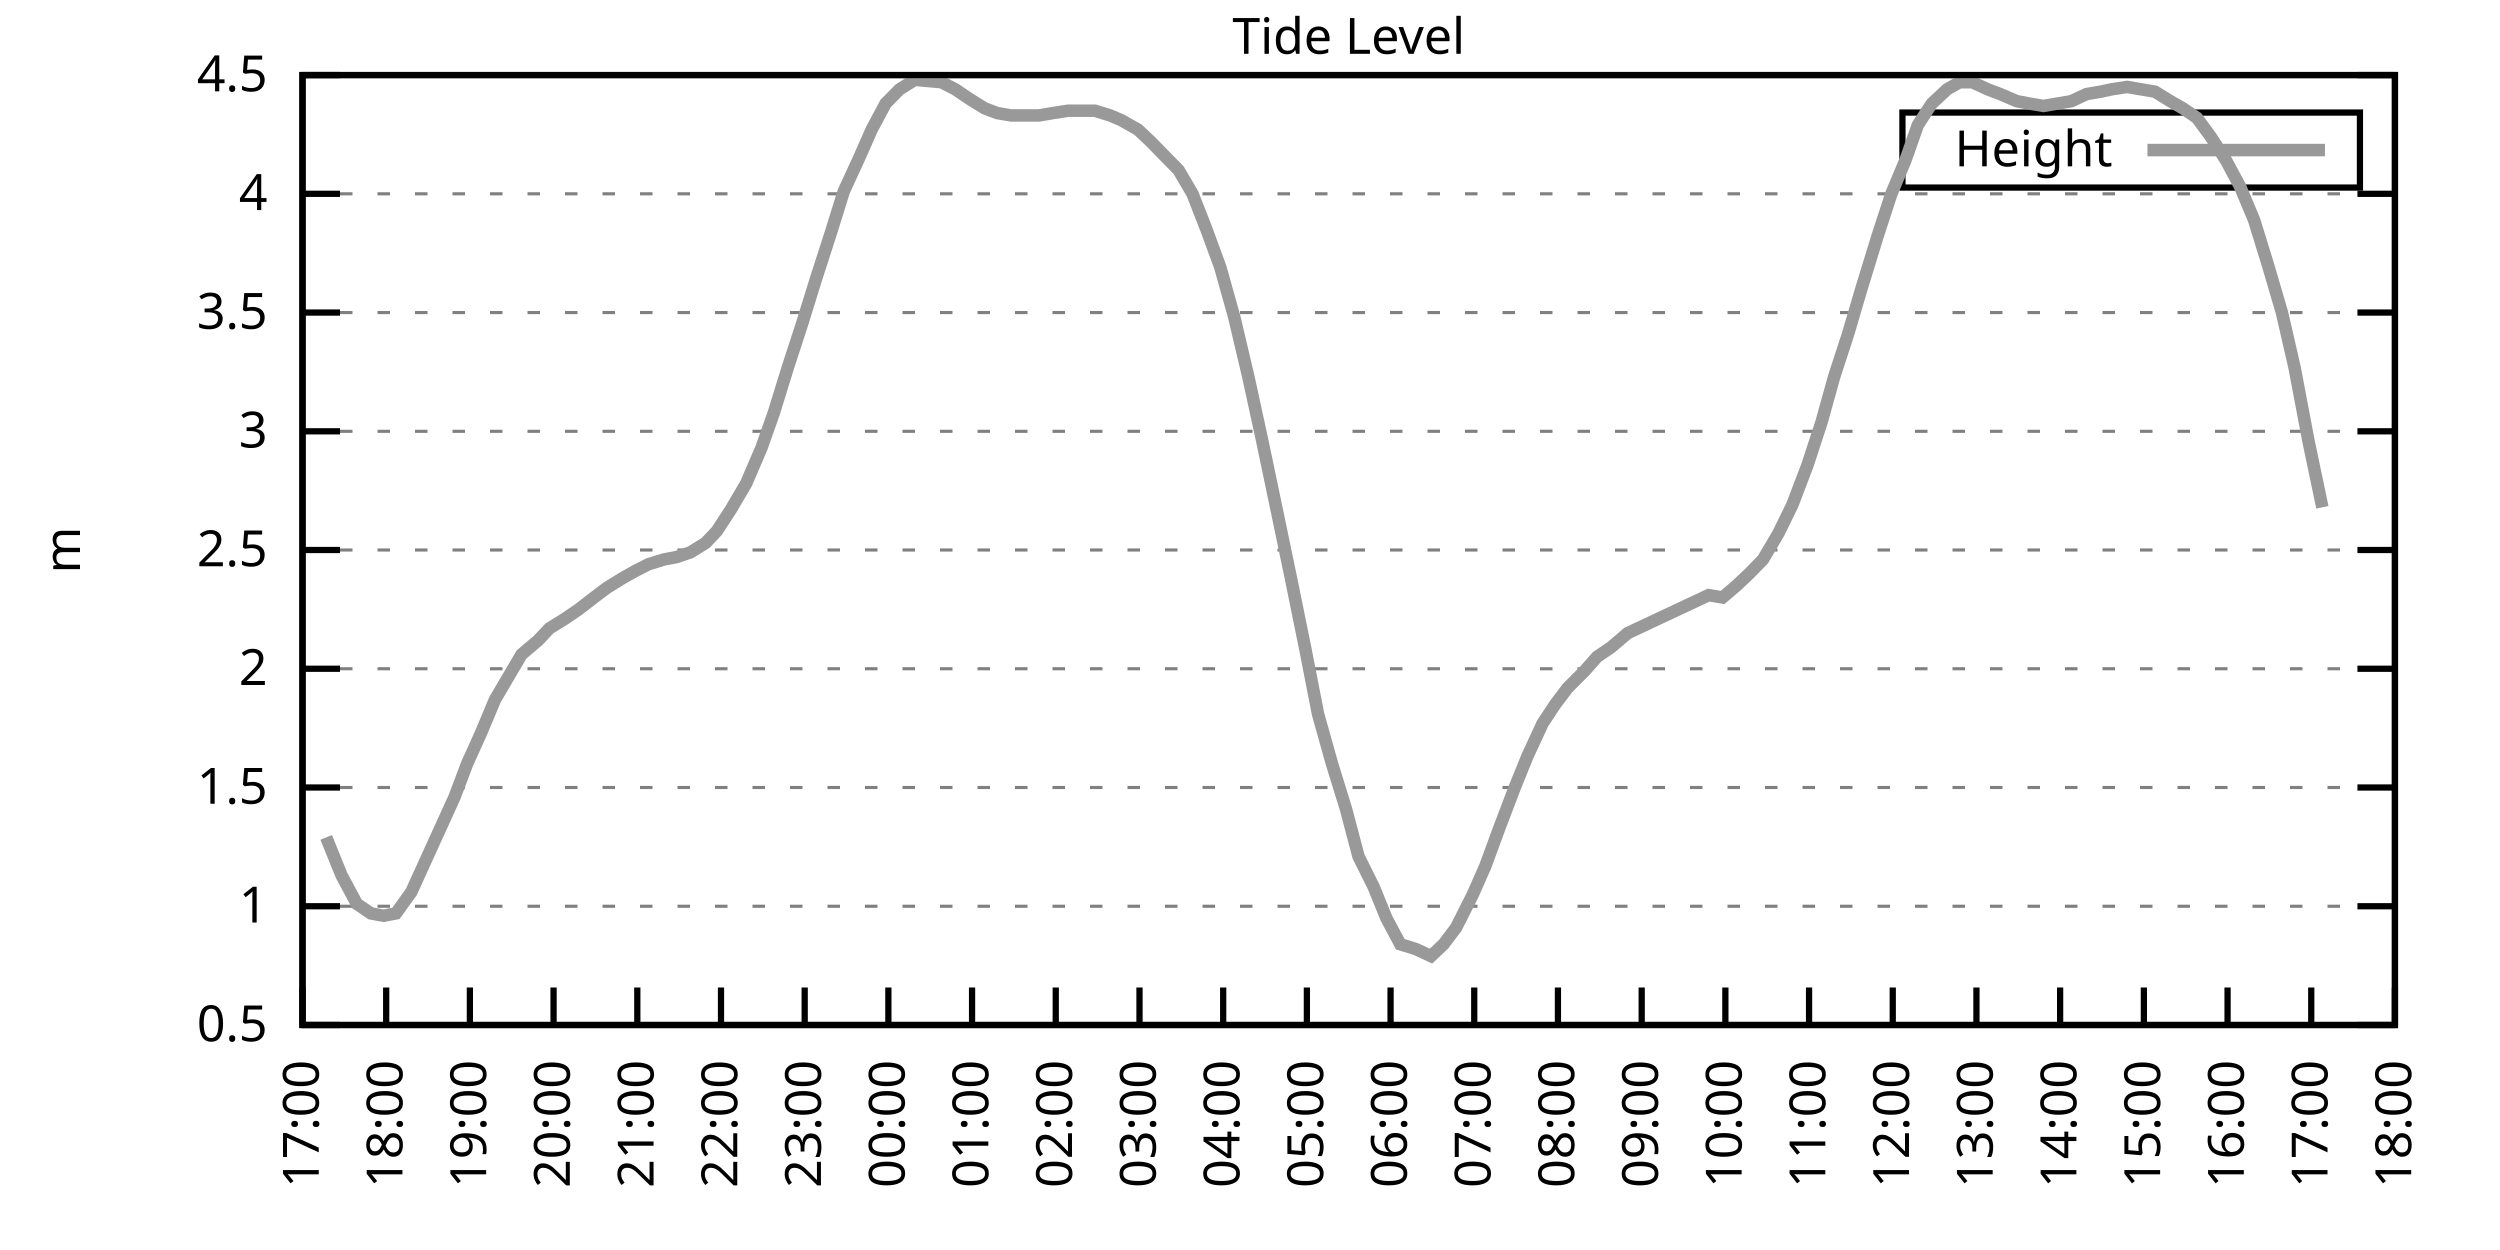
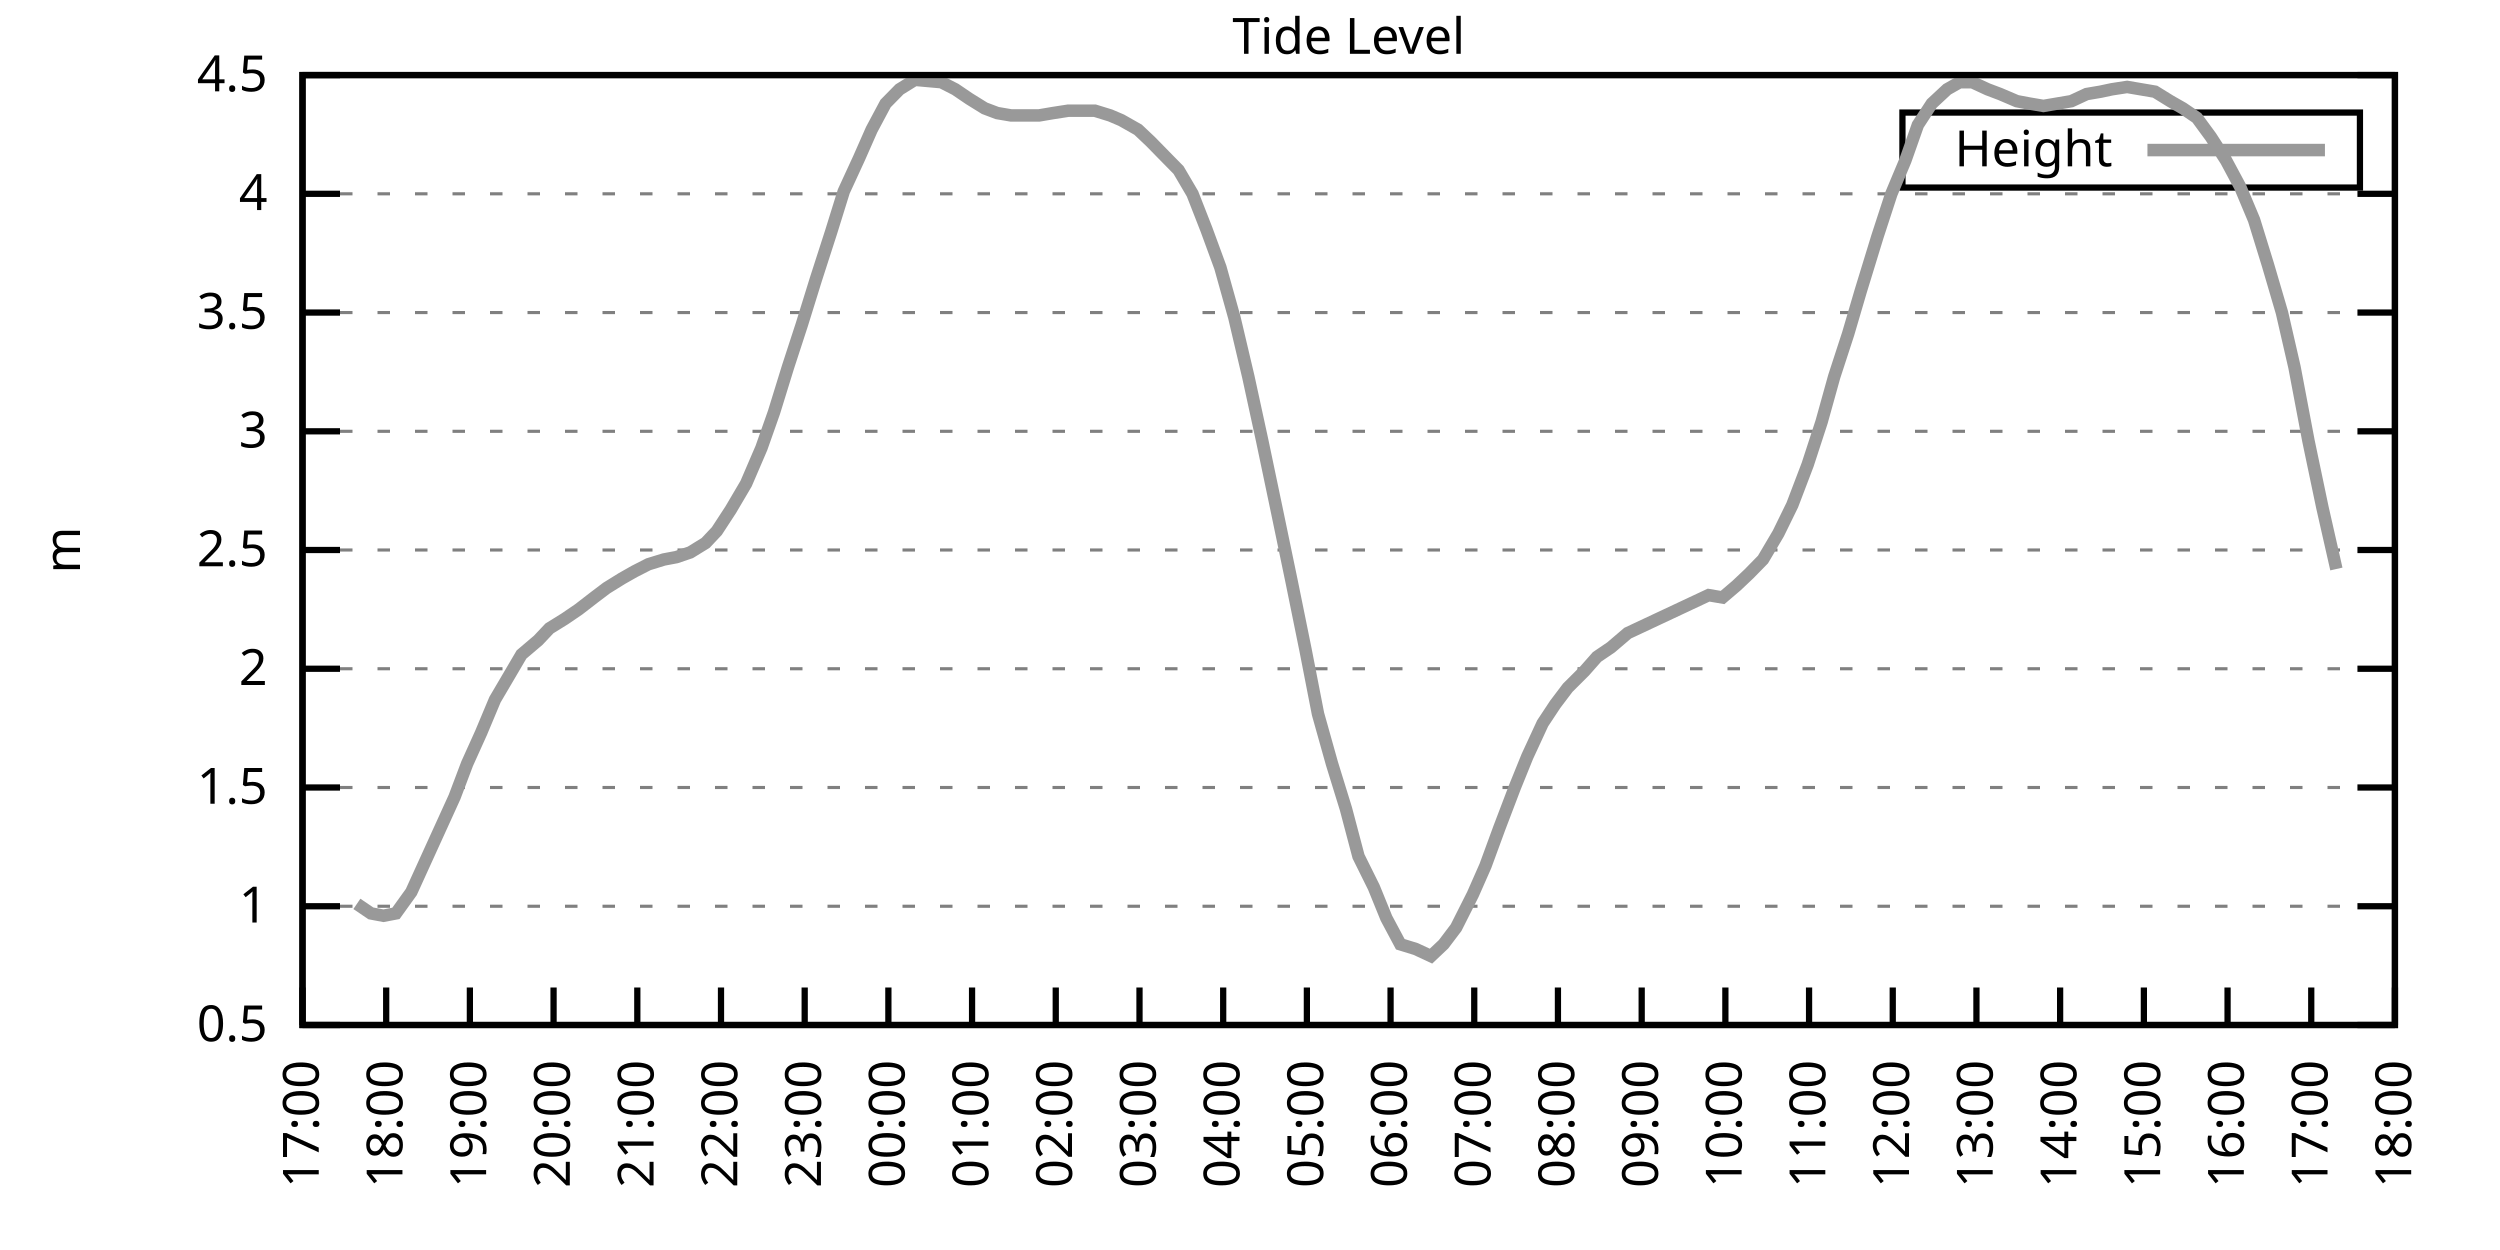
<svg xmlns="http://www.w3.org/2000/svg" xmlns:xlink="http://www.w3.org/1999/xlink" width="400" height="200" viewBox="0 0 400 200">
  <g id="gnuplot_canvas">
    <rect x="0" y="0" width="400" height="200" fill="none" />
    <defs>
      <circle id="gpDot" r="0.5" stroke-width="0.5" stroke="currentColor" />
      <path id="gpPt0" stroke-width="0.333" stroke="currentColor" d="M-1,0 h2 M0,-1 v2" />
      <path id="gpPt1" stroke-width="0.333" stroke="currentColor" d="M-1,-1 L1,1 M1,-1 L-1,1" />
      <path id="gpPt2" stroke-width="0.333" stroke="currentColor" d="M-1,0 L1,0 M0,-1 L0,1 M-1,-1 L1,1 M-1,1 L1,-1" />
      <rect id="gpPt3" stroke-width="0.333" stroke="currentColor" x="-1" y="-1" width="2" height="2" />
      <rect id="gpPt4" stroke-width="0.333" stroke="currentColor" fill="currentColor" x="-1" y="-1" width="2" height="2" />
      <circle id="gpPt5" stroke-width="0.333" stroke="currentColor" cx="0" cy="0" r="1" />
      <use xlink:href="#gpPt5" id="gpPt6" fill="currentColor" stroke="none" />
      <path id="gpPt7" stroke-width="0.333" stroke="currentColor" d="M0,-1.33 L-1.33,0.67 L1.33,0.67 z" />
      <use xlink:href="#gpPt7" id="gpPt8" fill="currentColor" stroke="none" />
      <use xlink:href="#gpPt7" id="gpPt9" stroke="currentColor" transform="rotate(180)" />
      <use xlink:href="#gpPt9" id="gpPt10" fill="currentColor" stroke="none" />
      <use xlink:href="#gpPt3" id="gpPt11" stroke="currentColor" transform="rotate(45)" />
      <use xlink:href="#gpPt11" id="gpPt12" fill="currentColor" stroke="none" />
      <path id="gpPt13" stroke-width="0.333" stroke="currentColor" d="M0,1.330 L1.265,0.411 L0.782,-1.067 L-0.782,-1.076 L-1.265,0.411 z" />
      <use xlink:href="#gpPt13" id="gpPt14" fill="currentColor" stroke="none" />
      <filter id="textbox" filterUnits="objectBoundingBox" x="0" y="0" height="1" width="1">
        <feFlood flood-color="white" flood-opacity="1" result="bgnd" />
        <feComposite in="SourceGraphic" in2="bgnd" operator="atop" />
      </filter>
      <filter id="greybox" filterUnits="objectBoundingBox" x="0" y="0" height="1" width="1">
        <feFlood flood-color="lightgrey" flood-opacity="1" result="grey" />
        <feComposite in="SourceGraphic" in2="grey" operator="atop" />
      </filter>
    </defs>
    <g fill="none" color="white" stroke="currentColor" stroke-width="1.00" stroke-linecap="butt" stroke-linejoin="miter">
</g>
    <g fill="none" color="black" stroke="currentColor" stroke-width="1.00" stroke-linecap="butt" stroke-linejoin="miter">
      <g stroke="none" shape-rendering="crispEdges">
        <polygon fill="rgb(255, 255, 255)" points="48.40,164.00 383.18,164.00 383.18,12.02 48.40,12.02 " />
      </g>
    </g>
    <g fill="none" color="black" stroke="currentColor" stroke-width="1.00" stroke-linecap="butt" stroke-linejoin="miter">
</g>
    <g fill="none" color="black" stroke="black" stroke-width="0.50" stroke-linecap="butt" stroke-linejoin="miter">
</g>
    <g fill="none" color="gray" stroke="currentColor" stroke-width="0.50" stroke-linecap="butt" stroke-linejoin="miter">
      <path stroke="gray" stroke-dasharray="2,4" class="gridline" d="M48.40,164.00 L383.19,164.00  " />
    </g>
    <g fill="none" color="gray" stroke="gray" stroke-width="1.00" stroke-linecap="butt" stroke-linejoin="miter">
</g>
    <g fill="none" color="black" stroke="currentColor" stroke-width="1.00" stroke-linecap="butt" stroke-linejoin="miter">
      <path stroke="black" d="M48.40,164.00 L54.40,164.00 M383.19,164.00 L377.19,164.00  " />
      <g transform="translate(42.80,166.60)" stroke="none" fill="black" font-family="Sans" font-size="8.00" text-anchor="end">
        <text>
          <tspan font-family="Sans"> 0.5</tspan>
        </text>
      </g>
    </g>
    <g fill="none" color="black" stroke="currentColor" stroke-width="1.00" stroke-linecap="butt" stroke-linejoin="miter">
</g>
    <g fill="none" color="black" stroke="black" stroke-width="0.50" stroke-linecap="butt" stroke-linejoin="miter">
</g>
    <g fill="none" color="gray" stroke="currentColor" stroke-width="0.50" stroke-linecap="butt" stroke-linejoin="miter">
      <path stroke="gray" stroke-dasharray="2,4" class="gridline" d="M48.40,145.00 L383.19,145.00  " />
    </g>
    <g fill="none" color="gray" stroke="gray" stroke-width="1.00" stroke-linecap="butt" stroke-linejoin="miter">
</g>
    <g fill="none" color="black" stroke="currentColor" stroke-width="1.00" stroke-linecap="butt" stroke-linejoin="miter">
      <path stroke="black" d="M48.40,145.00 L54.40,145.00 M383.19,145.00 L377.19,145.00  " />
      <g transform="translate(42.80,147.60)" stroke="none" fill="black" font-family="Sans" font-size="8.00" text-anchor="end">
        <text>
          <tspan font-family="Sans"> 1</tspan>
        </text>
      </g>
    </g>
    <g fill="none" color="black" stroke="currentColor" stroke-width="1.00" stroke-linecap="butt" stroke-linejoin="miter">
</g>
    <g fill="none" color="black" stroke="black" stroke-width="0.50" stroke-linecap="butt" stroke-linejoin="miter">
</g>
    <g fill="none" color="gray" stroke="currentColor" stroke-width="0.50" stroke-linecap="butt" stroke-linejoin="miter">
      <path stroke="gray" stroke-dasharray="2,4" class="gridline" d="M48.40,126.00 L383.19,126.00  " />
    </g>
    <g fill="none" color="gray" stroke="gray" stroke-width="1.00" stroke-linecap="butt" stroke-linejoin="miter">
</g>
    <g fill="none" color="black" stroke="currentColor" stroke-width="1.00" stroke-linecap="butt" stroke-linejoin="miter">
      <path stroke="black" d="M48.40,126.00 L54.40,126.00 M383.19,126.00 L377.19,126.00  " />
      <g transform="translate(42.80,128.60)" stroke="none" fill="black" font-family="Sans" font-size="8.00" text-anchor="end">
        <text>
          <tspan font-family="Sans"> 1.5</tspan>
        </text>
      </g>
    </g>
    <g fill="none" color="black" stroke="currentColor" stroke-width="1.00" stroke-linecap="butt" stroke-linejoin="miter">
</g>
    <g fill="none" color="black" stroke="black" stroke-width="0.50" stroke-linecap="butt" stroke-linejoin="miter">
</g>
    <g fill="none" color="gray" stroke="currentColor" stroke-width="0.50" stroke-linecap="butt" stroke-linejoin="miter">
      <path stroke="gray" stroke-dasharray="2,4" class="gridline" d="M48.40,107.00 L383.19,107.00  " />
    </g>
    <g fill="none" color="gray" stroke="gray" stroke-width="1.00" stroke-linecap="butt" stroke-linejoin="miter">
</g>
    <g fill="none" color="black" stroke="currentColor" stroke-width="1.00" stroke-linecap="butt" stroke-linejoin="miter">
      <path stroke="black" d="M48.40,107.00 L54.40,107.00 M383.19,107.00 L377.19,107.00  " />
      <g transform="translate(42.80,109.60)" stroke="none" fill="black" font-family="Sans" font-size="8.00" text-anchor="end">
        <text>
          <tspan font-family="Sans"> 2</tspan>
        </text>
      </g>
    </g>
    <g fill="none" color="black" stroke="currentColor" stroke-width="1.00" stroke-linecap="butt" stroke-linejoin="miter">
</g>
    <g fill="none" color="black" stroke="black" stroke-width="0.50" stroke-linecap="butt" stroke-linejoin="miter">
</g>
    <g fill="none" color="gray" stroke="currentColor" stroke-width="0.50" stroke-linecap="butt" stroke-linejoin="miter">
      <path stroke="gray" stroke-dasharray="2,4" class="gridline" d="M48.40,88.00 L383.19,88.00  " />
    </g>
    <g fill="none" color="gray" stroke="gray" stroke-width="1.00" stroke-linecap="butt" stroke-linejoin="miter">
</g>
    <g fill="none" color="black" stroke="currentColor" stroke-width="1.00" stroke-linecap="butt" stroke-linejoin="miter">
      <path stroke="black" d="M48.40,88.00 L54.40,88.00 M383.19,88.00 L377.19,88.00  " />
      <g transform="translate(42.80,90.60)" stroke="none" fill="black" font-family="Sans" font-size="8.00" text-anchor="end">
        <text>
          <tspan font-family="Sans"> 2.5</tspan>
        </text>
      </g>
    </g>
    <g fill="none" color="black" stroke="currentColor" stroke-width="1.00" stroke-linecap="butt" stroke-linejoin="miter">
</g>
    <g fill="none" color="black" stroke="black" stroke-width="0.50" stroke-linecap="butt" stroke-linejoin="miter">
</g>
    <g fill="none" color="gray" stroke="currentColor" stroke-width="0.50" stroke-linecap="butt" stroke-linejoin="miter">
      <path stroke="gray" stroke-dasharray="2,4" class="gridline" d="M48.40,69.01 L383.19,69.01  " />
    </g>
    <g fill="none" color="gray" stroke="gray" stroke-width="1.00" stroke-linecap="butt" stroke-linejoin="miter">
</g>
    <g fill="none" color="black" stroke="currentColor" stroke-width="1.00" stroke-linecap="butt" stroke-linejoin="miter">
      <path stroke="black" d="M48.40,69.01 L54.40,69.01 M383.19,69.01 L377.19,69.01  " />
      <g transform="translate(42.80,71.61)" stroke="none" fill="black" font-family="Sans" font-size="8.00" text-anchor="end">
        <text>
          <tspan font-family="Sans"> 3</tspan>
        </text>
      </g>
    </g>
    <g fill="none" color="black" stroke="currentColor" stroke-width="1.00" stroke-linecap="butt" stroke-linejoin="miter">
</g>
    <g fill="none" color="black" stroke="black" stroke-width="0.50" stroke-linecap="butt" stroke-linejoin="miter">
</g>
    <g fill="none" color="gray" stroke="currentColor" stroke-width="0.50" stroke-linecap="butt" stroke-linejoin="miter">
      <path stroke="gray" stroke-dasharray="2,4" class="gridline" d="M48.40,50.01 L383.19,50.01  " />
    </g>
    <g fill="none" color="gray" stroke="gray" stroke-width="1.00" stroke-linecap="butt" stroke-linejoin="miter">
</g>
    <g fill="none" color="black" stroke="currentColor" stroke-width="1.00" stroke-linecap="butt" stroke-linejoin="miter">
      <path stroke="black" d="M48.40,50.01 L54.40,50.01 M383.19,50.01 L377.19,50.01  " />
      <g transform="translate(42.80,52.61)" stroke="none" fill="black" font-family="Sans" font-size="8.00" text-anchor="end">
        <text>
          <tspan font-family="Sans"> 3.5</tspan>
        </text>
      </g>
    </g>
    <g fill="none" color="black" stroke="currentColor" stroke-width="1.00" stroke-linecap="butt" stroke-linejoin="miter">
</g>
    <g fill="none" color="black" stroke="black" stroke-width="0.50" stroke-linecap="butt" stroke-linejoin="miter">
</g>
    <g fill="none" color="gray" stroke="currentColor" stroke-width="0.50" stroke-linecap="butt" stroke-linejoin="miter">
      <path stroke="gray" stroke-dasharray="2,4" class="gridline" d="M48.40,31.01 L383.19,31.01  " />
    </g>
    <g fill="none" color="gray" stroke="gray" stroke-width="1.00" stroke-linecap="butt" stroke-linejoin="miter">
</g>
    <g fill="none" color="black" stroke="currentColor" stroke-width="1.00" stroke-linecap="butt" stroke-linejoin="miter">
      <path stroke="black" d="M48.40,31.01 L54.40,31.01 M383.19,31.01 L377.19,31.01  " />
      <g transform="translate(42.80,33.61)" stroke="none" fill="black" font-family="Sans" font-size="8.00" text-anchor="end">
        <text>
          <tspan font-family="Sans"> 4</tspan>
        </text>
      </g>
    </g>
    <g fill="none" color="black" stroke="currentColor" stroke-width="1.00" stroke-linecap="butt" stroke-linejoin="miter">
</g>
    <g fill="none" color="black" stroke="black" stroke-width="0.50" stroke-linecap="butt" stroke-linejoin="miter">
</g>
    <g fill="none" color="gray" stroke="currentColor" stroke-width="0.50" stroke-linecap="butt" stroke-linejoin="miter">
      <path stroke="gray" stroke-dasharray="2,4" class="gridline" d="M48.40,12.01 L383.19,12.01  " />
    </g>
    <g fill="none" color="gray" stroke="gray" stroke-width="1.00" stroke-linecap="butt" stroke-linejoin="miter">
</g>
    <g fill="none" color="black" stroke="currentColor" stroke-width="1.00" stroke-linecap="butt" stroke-linejoin="miter">
      <path stroke="black" d="M48.40,12.01 L54.40,12.01 M383.19,12.01 L377.19,12.01  " />
      <g transform="translate(42.80,14.61)" stroke="none" fill="black" font-family="Sans" font-size="8.00" text-anchor="end">
        <text>
          <tspan font-family="Sans"> 4.5</tspan>
        </text>
      </g>
    </g>
    <g fill="none" color="black" stroke="currentColor" stroke-width="1.00" stroke-linecap="butt" stroke-linejoin="miter">
      <path stroke="black" d="M48.40,164.00 L48.40,158.00  " />
      <g transform="translate(51.00,169.60) rotate(270.00)" stroke="none" fill="black" font-family="Sans" font-size="8.00" text-anchor="end">
        <text>
          <tspan font-family="Sans">17:00</tspan>
        </text>
      </g>
    </g>
    <g fill="none" color="black" stroke="currentColor" stroke-width="1.00" stroke-linecap="butt" stroke-linejoin="miter">
      <path stroke="black" d="M61.79,164.00 L61.79,158.00  " />
      <g transform="translate(64.39,169.60) rotate(270.00)" stroke="none" fill="black" font-family="Sans" font-size="8.00" text-anchor="end">
        <text>
          <tspan font-family="Sans">18:00</tspan>
        </text>
      </g>
    </g>
    <g fill="none" color="black" stroke="currentColor" stroke-width="1.00" stroke-linecap="butt" stroke-linejoin="miter">
      <path stroke="black" d="M75.18,164.00 L75.18,158.00  " />
      <g transform="translate(77.78,169.60) rotate(270.00)" stroke="none" fill="black" font-family="Sans" font-size="8.00" text-anchor="end">
        <text>
          <tspan font-family="Sans">19:00</tspan>
        </text>
      </g>
    </g>
    <g fill="none" color="black" stroke="currentColor" stroke-width="1.00" stroke-linecap="butt" stroke-linejoin="miter">
      <path stroke="black" d="M88.57,164.00 L88.57,158.00  " />
      <g transform="translate(91.17,169.60) rotate(270.00)" stroke="none" fill="black" font-family="Sans" font-size="8.00" text-anchor="end">
        <text>
          <tspan font-family="Sans">20:00</tspan>
        </text>
      </g>
    </g>
    <g fill="none" color="black" stroke="currentColor" stroke-width="1.00" stroke-linecap="butt" stroke-linejoin="miter">
      <path stroke="black" d="M101.97,164.00 L101.97,158.00  " />
      <g transform="translate(104.57,169.60) rotate(270.00)" stroke="none" fill="black" font-family="Sans" font-size="8.00" text-anchor="end">
        <text>
          <tspan font-family="Sans">21:00</tspan>
        </text>
      </g>
    </g>
    <g fill="none" color="black" stroke="currentColor" stroke-width="1.00" stroke-linecap="butt" stroke-linejoin="miter">
      <path stroke="black" d="M115.36,164.00 L115.36,158.00  " />
      <g transform="translate(117.96,169.60) rotate(270.00)" stroke="none" fill="black" font-family="Sans" font-size="8.00" text-anchor="end">
        <text>
          <tspan font-family="Sans">22:00</tspan>
        </text>
      </g>
    </g>
    <g fill="none" color="black" stroke="currentColor" stroke-width="1.00" stroke-linecap="butt" stroke-linejoin="miter">
      <path stroke="black" d="M128.75,164.00 L128.75,158.00  " />
      <g transform="translate(131.35,169.60) rotate(270.00)" stroke="none" fill="black" font-family="Sans" font-size="8.00" text-anchor="end">
        <text>
          <tspan font-family="Sans">23:00</tspan>
        </text>
      </g>
    </g>
    <g fill="none" color="black" stroke="currentColor" stroke-width="1.00" stroke-linecap="butt" stroke-linejoin="miter">
      <path stroke="black" d="M142.14,164.00 L142.14,158.00  " />
      <g transform="translate(144.74,169.60) rotate(270.00)" stroke="none" fill="black" font-family="Sans" font-size="8.00" text-anchor="end">
        <text>
          <tspan font-family="Sans">00:00</tspan>
        </text>
      </g>
    </g>
    <g fill="none" color="black" stroke="currentColor" stroke-width="1.00" stroke-linecap="butt" stroke-linejoin="miter">
      <path stroke="black" d="M155.53,164.00 L155.53,158.00  " />
      <g transform="translate(158.13,169.60) rotate(270.00)" stroke="none" fill="black" font-family="Sans" font-size="8.00" text-anchor="end">
        <text>
          <tspan font-family="Sans">01:00</tspan>
        </text>
      </g>
    </g>
    <g fill="none" color="black" stroke="currentColor" stroke-width="1.00" stroke-linecap="butt" stroke-linejoin="miter">
      <path stroke="black" d="M168.92,164.00 L168.92,158.00  " />
      <g transform="translate(171.52,169.60) rotate(270.00)" stroke="none" fill="black" font-family="Sans" font-size="8.00" text-anchor="end">
        <text>
          <tspan font-family="Sans">02:00</tspan>
        </text>
      </g>
    </g>
    <g fill="none" color="black" stroke="currentColor" stroke-width="1.00" stroke-linecap="butt" stroke-linejoin="miter">
      <path stroke="black" d="M182.32,164.00 L182.32,158.00  " />
      <g transform="translate(184.92,169.60) rotate(270.00)" stroke="none" fill="black" font-family="Sans" font-size="8.00" text-anchor="end">
        <text>
          <tspan font-family="Sans">03:00</tspan>
        </text>
      </g>
    </g>
    <g fill="none" color="black" stroke="currentColor" stroke-width="1.00" stroke-linecap="butt" stroke-linejoin="miter">
      <path stroke="black" d="M195.71,164.00 L195.71,158.00  " />
      <g transform="translate(198.31,169.60) rotate(270.00)" stroke="none" fill="black" font-family="Sans" font-size="8.00" text-anchor="end">
        <text>
          <tspan font-family="Sans">04:00</tspan>
        </text>
      </g>
    </g>
    <g fill="none" color="black" stroke="currentColor" stroke-width="1.00" stroke-linecap="butt" stroke-linejoin="miter">
      <path stroke="black" d="M209.10,164.00 L209.10,158.00  " />
      <g transform="translate(211.70,169.60) rotate(270.00)" stroke="none" fill="black" font-family="Sans" font-size="8.00" text-anchor="end">
        <text>
          <tspan font-family="Sans">05:00</tspan>
        </text>
      </g>
    </g>
    <g fill="none" color="black" stroke="currentColor" stroke-width="1.00" stroke-linecap="butt" stroke-linejoin="miter">
      <path stroke="black" d="M222.49,164.00 L222.49,158.00  " />
      <g transform="translate(225.09,169.60) rotate(270.00)" stroke="none" fill="black" font-family="Sans" font-size="8.00" text-anchor="end">
        <text>
          <tspan font-family="Sans">06:00</tspan>
        </text>
      </g>
    </g>
    <g fill="none" color="black" stroke="currentColor" stroke-width="1.00" stroke-linecap="butt" stroke-linejoin="miter">
      <path stroke="black" d="M235.88,164.00 L235.88,158.00  " />
      <g transform="translate(238.48,169.60) rotate(270.00)" stroke="none" fill="black" font-family="Sans" font-size="8.00" text-anchor="end">
        <text>
          <tspan font-family="Sans">07:00</tspan>
        </text>
      </g>
    </g>
    <g fill="none" color="black" stroke="currentColor" stroke-width="1.00" stroke-linecap="butt" stroke-linejoin="miter">
      <path stroke="black" d="M249.27,164.00 L249.27,158.00  " />
      <g transform="translate(251.87,169.60) rotate(270.00)" stroke="none" fill="black" font-family="Sans" font-size="8.00" text-anchor="end">
        <text>
          <tspan font-family="Sans">08:00</tspan>
        </text>
      </g>
    </g>
    <g fill="none" color="black" stroke="currentColor" stroke-width="1.00" stroke-linecap="butt" stroke-linejoin="miter">
      <path stroke="black" d="M262.67,164.00 L262.67,158.00  " />
      <g transform="translate(265.27,169.60) rotate(270.00)" stroke="none" fill="black" font-family="Sans" font-size="8.00" text-anchor="end">
        <text>
          <tspan font-family="Sans">09:00</tspan>
        </text>
      </g>
    </g>
    <g fill="none" color="black" stroke="currentColor" stroke-width="1.00" stroke-linecap="butt" stroke-linejoin="miter">
      <path stroke="black" d="M276.06,164.00 L276.06,158.00  " />
      <g transform="translate(278.66,169.60) rotate(270.00)" stroke="none" fill="black" font-family="Sans" font-size="8.00" text-anchor="end">
        <text>
          <tspan font-family="Sans">10:00</tspan>
        </text>
      </g>
    </g>
    <g fill="none" color="black" stroke="currentColor" stroke-width="1.00" stroke-linecap="butt" stroke-linejoin="miter">
      <path stroke="black" d="M289.45,164.00 L289.45,158.00  " />
      <g transform="translate(292.05,169.60) rotate(270.00)" stroke="none" fill="black" font-family="Sans" font-size="8.00" text-anchor="end">
        <text>
          <tspan font-family="Sans">11:00</tspan>
        </text>
      </g>
    </g>
    <g fill="none" color="black" stroke="currentColor" stroke-width="1.00" stroke-linecap="butt" stroke-linejoin="miter">
      <path stroke="black" d="M302.84,164.00 L302.84,158.00  " />
      <g transform="translate(305.44,169.60) rotate(270.00)" stroke="none" fill="black" font-family="Sans" font-size="8.00" text-anchor="end">
        <text>
          <tspan font-family="Sans">12:00</tspan>
        </text>
      </g>
    </g>
    <g fill="none" color="black" stroke="currentColor" stroke-width="1.00" stroke-linecap="butt" stroke-linejoin="miter">
      <path stroke="black" d="M316.23,164.00 L316.23,158.00  " />
      <g transform="translate(318.83,169.60) rotate(270.00)" stroke="none" fill="black" font-family="Sans" font-size="8.00" text-anchor="end">
        <text>
          <tspan font-family="Sans">13:00</tspan>
        </text>
      </g>
    </g>
    <g fill="none" color="black" stroke="currentColor" stroke-width="1.00" stroke-linecap="butt" stroke-linejoin="miter">
      <path stroke="black" d="M329.62,164.00 L329.62,158.00  " />
      <g transform="translate(332.22,169.60) rotate(270.00)" stroke="none" fill="black" font-family="Sans" font-size="8.00" text-anchor="end">
        <text>
          <tspan font-family="Sans">14:00</tspan>
        </text>
      </g>
    </g>
    <g fill="none" color="black" stroke="currentColor" stroke-width="1.00" stroke-linecap="butt" stroke-linejoin="miter">
      <path stroke="black" d="M343.02,164.00 L343.02,158.00  " />
      <g transform="translate(345.62,169.60) rotate(270.00)" stroke="none" fill="black" font-family="Sans" font-size="8.00" text-anchor="end">
        <text>
          <tspan font-family="Sans">15:00</tspan>
        </text>
      </g>
    </g>
    <g fill="none" color="black" stroke="currentColor" stroke-width="1.00" stroke-linecap="butt" stroke-linejoin="miter">
      <path stroke="black" d="M356.41,164.00 L356.41,158.00  " />
      <g transform="translate(359.01,169.60) rotate(270.00)" stroke="none" fill="black" font-family="Sans" font-size="8.00" text-anchor="end">
        <text>
          <tspan font-family="Sans">16:00</tspan>
        </text>
      </g>
    </g>
    <g fill="none" color="black" stroke="currentColor" stroke-width="1.00" stroke-linecap="butt" stroke-linejoin="miter">
      <path stroke="black" d="M369.80,164.00 L369.80,158.00  " />
      <g transform="translate(372.40,169.60) rotate(270.00)" stroke="none" fill="black" font-family="Sans" font-size="8.00" text-anchor="end">
        <text>
          <tspan font-family="Sans">17:00</tspan>
        </text>
      </g>
    </g>
    <g fill="none" color="black" stroke="currentColor" stroke-width="1.00" stroke-linecap="butt" stroke-linejoin="miter">
      <path stroke="black" d="M383.19,164.00 L383.19,158.00  " />
      <g transform="translate(385.79,169.60) rotate(270.00)" stroke="none" fill="black" font-family="Sans" font-size="8.00" text-anchor="end">
        <text>
          <tspan font-family="Sans">18:00</tspan>
        </text>
      </g>
    </g>
    <g fill="none" color="black" stroke="currentColor" stroke-width="1.00" stroke-linecap="butt" stroke-linejoin="miter">
</g>
    <g fill="none" color="black" stroke="currentColor" stroke-width="1.00" stroke-linecap="butt" stroke-linejoin="miter">
      <path stroke="black" d="M48.40,12.01 L48.40,164.00 L383.19,164.00 L383.19,12.01 L48.40,12.01 Z  " />
    </g>
    <g fill="none" color="black" stroke="currentColor" stroke-width="1.00" stroke-linecap="butt" stroke-linejoin="miter">
</g>
    <g fill="none" color="black" stroke="currentColor" stroke-width="1.00" stroke-linecap="butt" stroke-linejoin="miter">
      <path stroke="black" d="M304.39,30.01 L304.39,18.01 L377.59,18.01 L377.59,30.01 L304.39,30.01 Z  " />
    </g>
    <g id="Tide_level_plot_1">
      <g fill="none" color="white" stroke="black" stroke-width="2.00" stroke-linecap="butt" stroke-linejoin="miter">
</g>
      <g fill="none" color="black" stroke="currentColor" stroke-width="2.00" stroke-linecap="butt" stroke-linejoin="miter">
        <g transform="translate(337.99,26.61)" stroke="none" fill="black" font-family="Sans" font-size="8.00" text-anchor="end">
          <text>
            <tspan font-family="Sans">Height</tspan>
          </text>
        </g>
      </g>
      <g fill="none" color="black" stroke="currentColor" stroke-width="2.00" stroke-linecap="butt" stroke-linejoin="miter">
-         <path stroke="rgb(153, 153, 153)" d="M343.59,24.01 L371.99,24.01 M52.19,133.98 L54.65,140.06 L57.10,144.62 L59.34,146.14 L61.35,146.52 L63.35,146.14   L65.81,142.72 L72.73,127.52 L74.74,122.20 L76.97,117.26 L79.20,111.94 L81.21,108.52 L83.44,104.72 L86.12,102.44   L87.91,100.54 L90.36,99.02 L92.59,97.50 L95.05,95.60 L97.06,94.08 L99.51,92.56 L101.52,91.42 L103.75,90.28   L106.21,89.52 L108.22,89.14 L110.45,88.38 L112.90,86.87 L114.69,84.97 L116.92,81.55 L119.38,77.37 L121.83,71.67   L123.84,65.97 L126.07,58.75 L128.30,51.91 L130.54,44.69 L132.99,37.09 L135.00,30.63 L137.45,25.31 L139.46,20.75   L141.69,16.57 L143.93,14.29 L146.38,12.77 L150.62,13.15 L152.85,14.29 L155.09,15.81 L157.54,17.33 L159.55,18.09   L161.78,18.47 L164.01,18.47 L166.25,18.47 L168.48,18.09 L170.93,17.71 L173.17,17.71 L175.17,17.71 L177.63,18.47   L179.41,19.23 L182.09,20.75 L184.10,22.65 L186.33,24.93 L188.57,27.21 L190.80,31.01 L193.03,36.71 L195.26,42.79   L197.49,50.77 L199.73,60.27 L201.96,70.53 L204.19,81.17 L206.64,92.94 L208.88,103.96 L210.88,114.22 L213.12,122.20   L215.35,129.42 L217.36,137.02 L219.81,141.96 L221.82,146.90 L224.05,151.08 L226.51,151.84 L228.96,152.98 L230.97,151.08   L232.98,148.42 L235.66,143.10 L237.67,138.54 L239.90,132.46 L242.36,126.00 L244.36,121.06 L246.82,115.74 L248.83,112.70   L250.84,110.04 L253.51,107.38 L255.52,105.10 L257.76,103.58 L260.43,101.30 L273.38,95.22 L275.61,95.60 L277.84,93.70   L279.85,91.80 L282.08,89.52 L284.54,85.35 L286.77,80.79 L289.23,74.33 L291.46,67.49 L293.47,60.27 L295.70,53.43   L297.71,46.59 L300.39,37.85 L302.62,31.01 L304.85,25.69 L306.86,19.99 L309.09,16.57 L311.54,14.29 L313.55,13.15   L315.56,13.15 L318.02,14.29 L320.03,15.05 L322.70,16.19 L324.71,16.57 L326.95,16.95 L329.18,16.57 L331.41,16.19   L333.86,15.05 L336.10,14.67 L337.88,14.29 L340.34,13.91 L342.57,14.29 L344.80,14.67 L347.26,16.19 L349.26,17.33   L351.50,18.85 L353.73,21.89 L356.18,25.69 L358.42,29.87 L360.65,35.19 L362.88,42.41 L365.11,50.01 L367.12,58.75   L369.35,70.53 L371.58,81.17  " />
+         <path stroke="rgb(153, 153, 153)" d="M343.59,24.01 L371.99,24.01 M57.10,144.62 L59.34,146.14 L61.35,146.52 L63.35,146.14 L65.81,142.72 L72.73,127.52   L74.74,122.20 L76.97,117.26 L79.20,111.94 L81.21,108.52 L83.44,104.72 L86.12,102.44 L87.91,100.54 L90.36,99.02   L92.59,97.50 L95.05,95.60 L97.06,94.08 L99.51,92.56 L101.52,91.42 L103.75,90.28 L106.21,89.52 L108.22,89.14   L110.45,88.38 L112.90,86.87 L114.69,84.97 L116.92,81.55 L119.38,77.37 L121.83,71.67 L123.84,65.97 L126.07,58.75   L128.30,51.91 L130.54,44.69 L132.99,37.09 L135.00,30.63 L137.45,25.31 L139.46,20.75 L141.69,16.57 L143.93,14.29   L146.38,12.77 L150.62,13.15 L152.85,14.29 L155.09,15.81 L157.54,17.33 L159.55,18.09 L161.78,18.47 L164.01,18.47   L166.25,18.47 L168.48,18.09 L170.93,17.71 L173.17,17.71 L175.17,17.71 L177.63,18.47 L179.41,19.23 L182.09,20.75   L184.10,22.65 L186.33,24.93 L188.57,27.21 L190.80,31.01 L193.03,36.71 L195.26,42.79 L197.49,50.77 L199.73,60.27   L201.96,70.53 L204.19,81.17 L206.64,92.94 L208.88,103.96 L210.88,114.22 L213.12,122.20 L215.35,129.42 L217.36,137.02   L219.81,141.96 L221.82,146.90 L224.05,151.08 L226.51,151.84 L228.96,152.98 L230.97,151.08 L232.98,148.42 L235.66,143.10   L237.67,138.54 L239.90,132.46 L242.36,126.00 L244.36,121.06 L246.82,115.74 L248.83,112.70 L250.84,110.04 L253.51,107.38   L255.52,105.10 L257.76,103.58 L260.43,101.30 L273.38,95.22 L275.61,95.60 L277.84,93.70 L279.85,91.80 L282.08,89.52   L284.54,85.35 L286.77,80.79 L289.23,74.33 L291.46,67.49 L293.47,60.27 L295.70,53.43 L297.71,46.59 L300.39,37.85   L302.62,31.01 L304.85,25.69 L306.86,19.99 L309.09,16.57 L311.54,14.29 L313.55,13.15 L315.56,13.15 L318.02,14.29   L320.03,15.05 L322.70,16.19 L324.71,16.57 L326.95,16.95 L329.18,16.57 L331.41,16.19 L333.86,15.05 L336.10,14.67   L337.88,14.29 L340.34,13.91 L342.57,14.29 L344.80,14.67 L347.26,16.19 L349.26,17.33 L351.50,18.85 L353.73,21.89   L356.18,25.69 L358.42,29.87 L360.65,35.19 L362.88,42.41 L365.11,50.01 L367.12,58.75 L369.35,70.53 L371.58,81.17   L373.82,91.04  " />
      </g>
    </g>
    <g fill="none" color="black" stroke="currentColor" stroke-width="2.00" stroke-linecap="butt" stroke-linejoin="miter">
</g>
    <g fill="none" color="black" stroke="black" stroke-width="1.00" stroke-linecap="butt" stroke-linejoin="miter">
</g>
    <g fill="none" color="black" stroke="currentColor" stroke-width="1.00" stroke-linecap="butt" stroke-linejoin="miter">
      <path stroke="black" d="M48.40,12.01 L48.40,164.00 L383.19,164.00 L383.19,12.01 L48.40,12.01 Z  " />
      <g transform="translate(12.80,88.01) rotate(270.00)" stroke="none" fill="black" font-family="Sans" font-size="8.00" text-anchor="middle">
        <text>
          <tspan font-family="Sans">m</tspan>
        </text>
      </g>
    </g>
    <g fill="none" color="black" stroke="currentColor" stroke-width="1.00" stroke-linecap="butt" stroke-linejoin="miter">
</g>
    <g fill="none" color="black" stroke="currentColor" stroke-width="1.00" stroke-linecap="butt" stroke-linejoin="miter">
      <g transform="translate(215.79,8.61)" stroke="none" fill="black" font-family="Sans" font-size="8.00" text-anchor="middle">
        <text>
          <tspan font-family="Sans">Tide Level</tspan>
        </text>
      </g>
    </g>
    <g fill="none" color="black" stroke="currentColor" stroke-width="1.00" stroke-linecap="butt" stroke-linejoin="miter">
</g>
  </g>
</svg>
